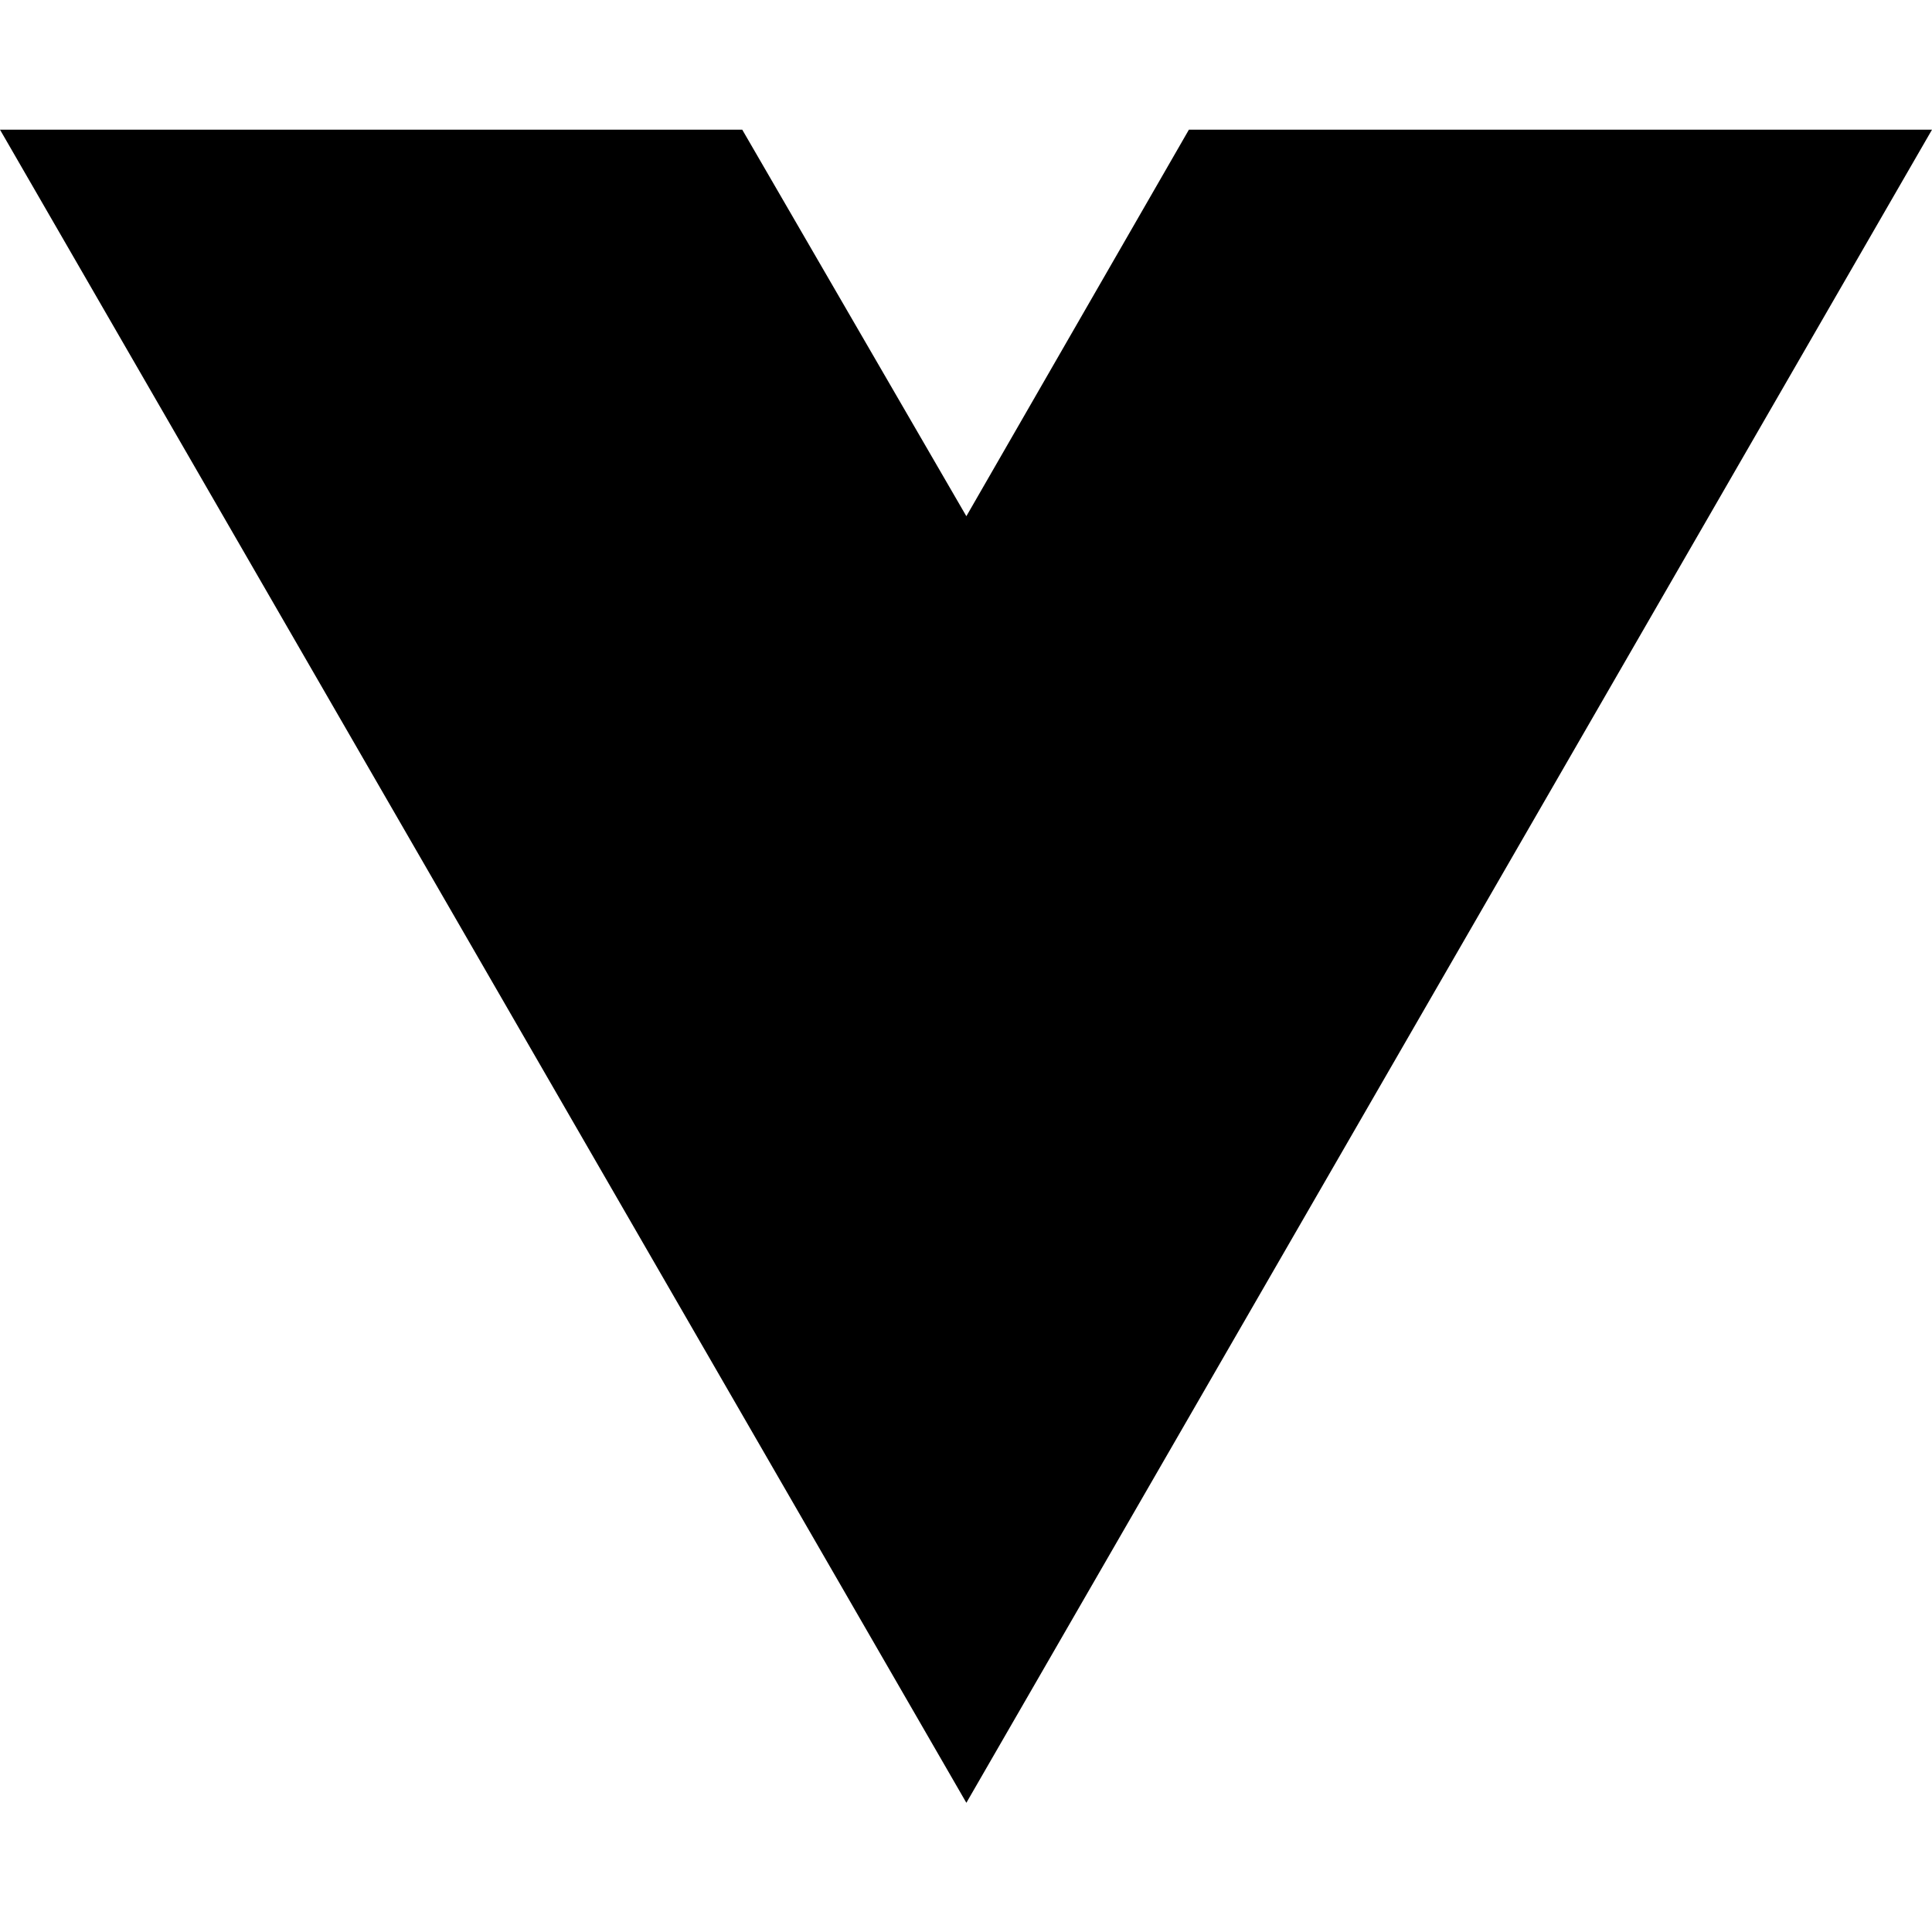
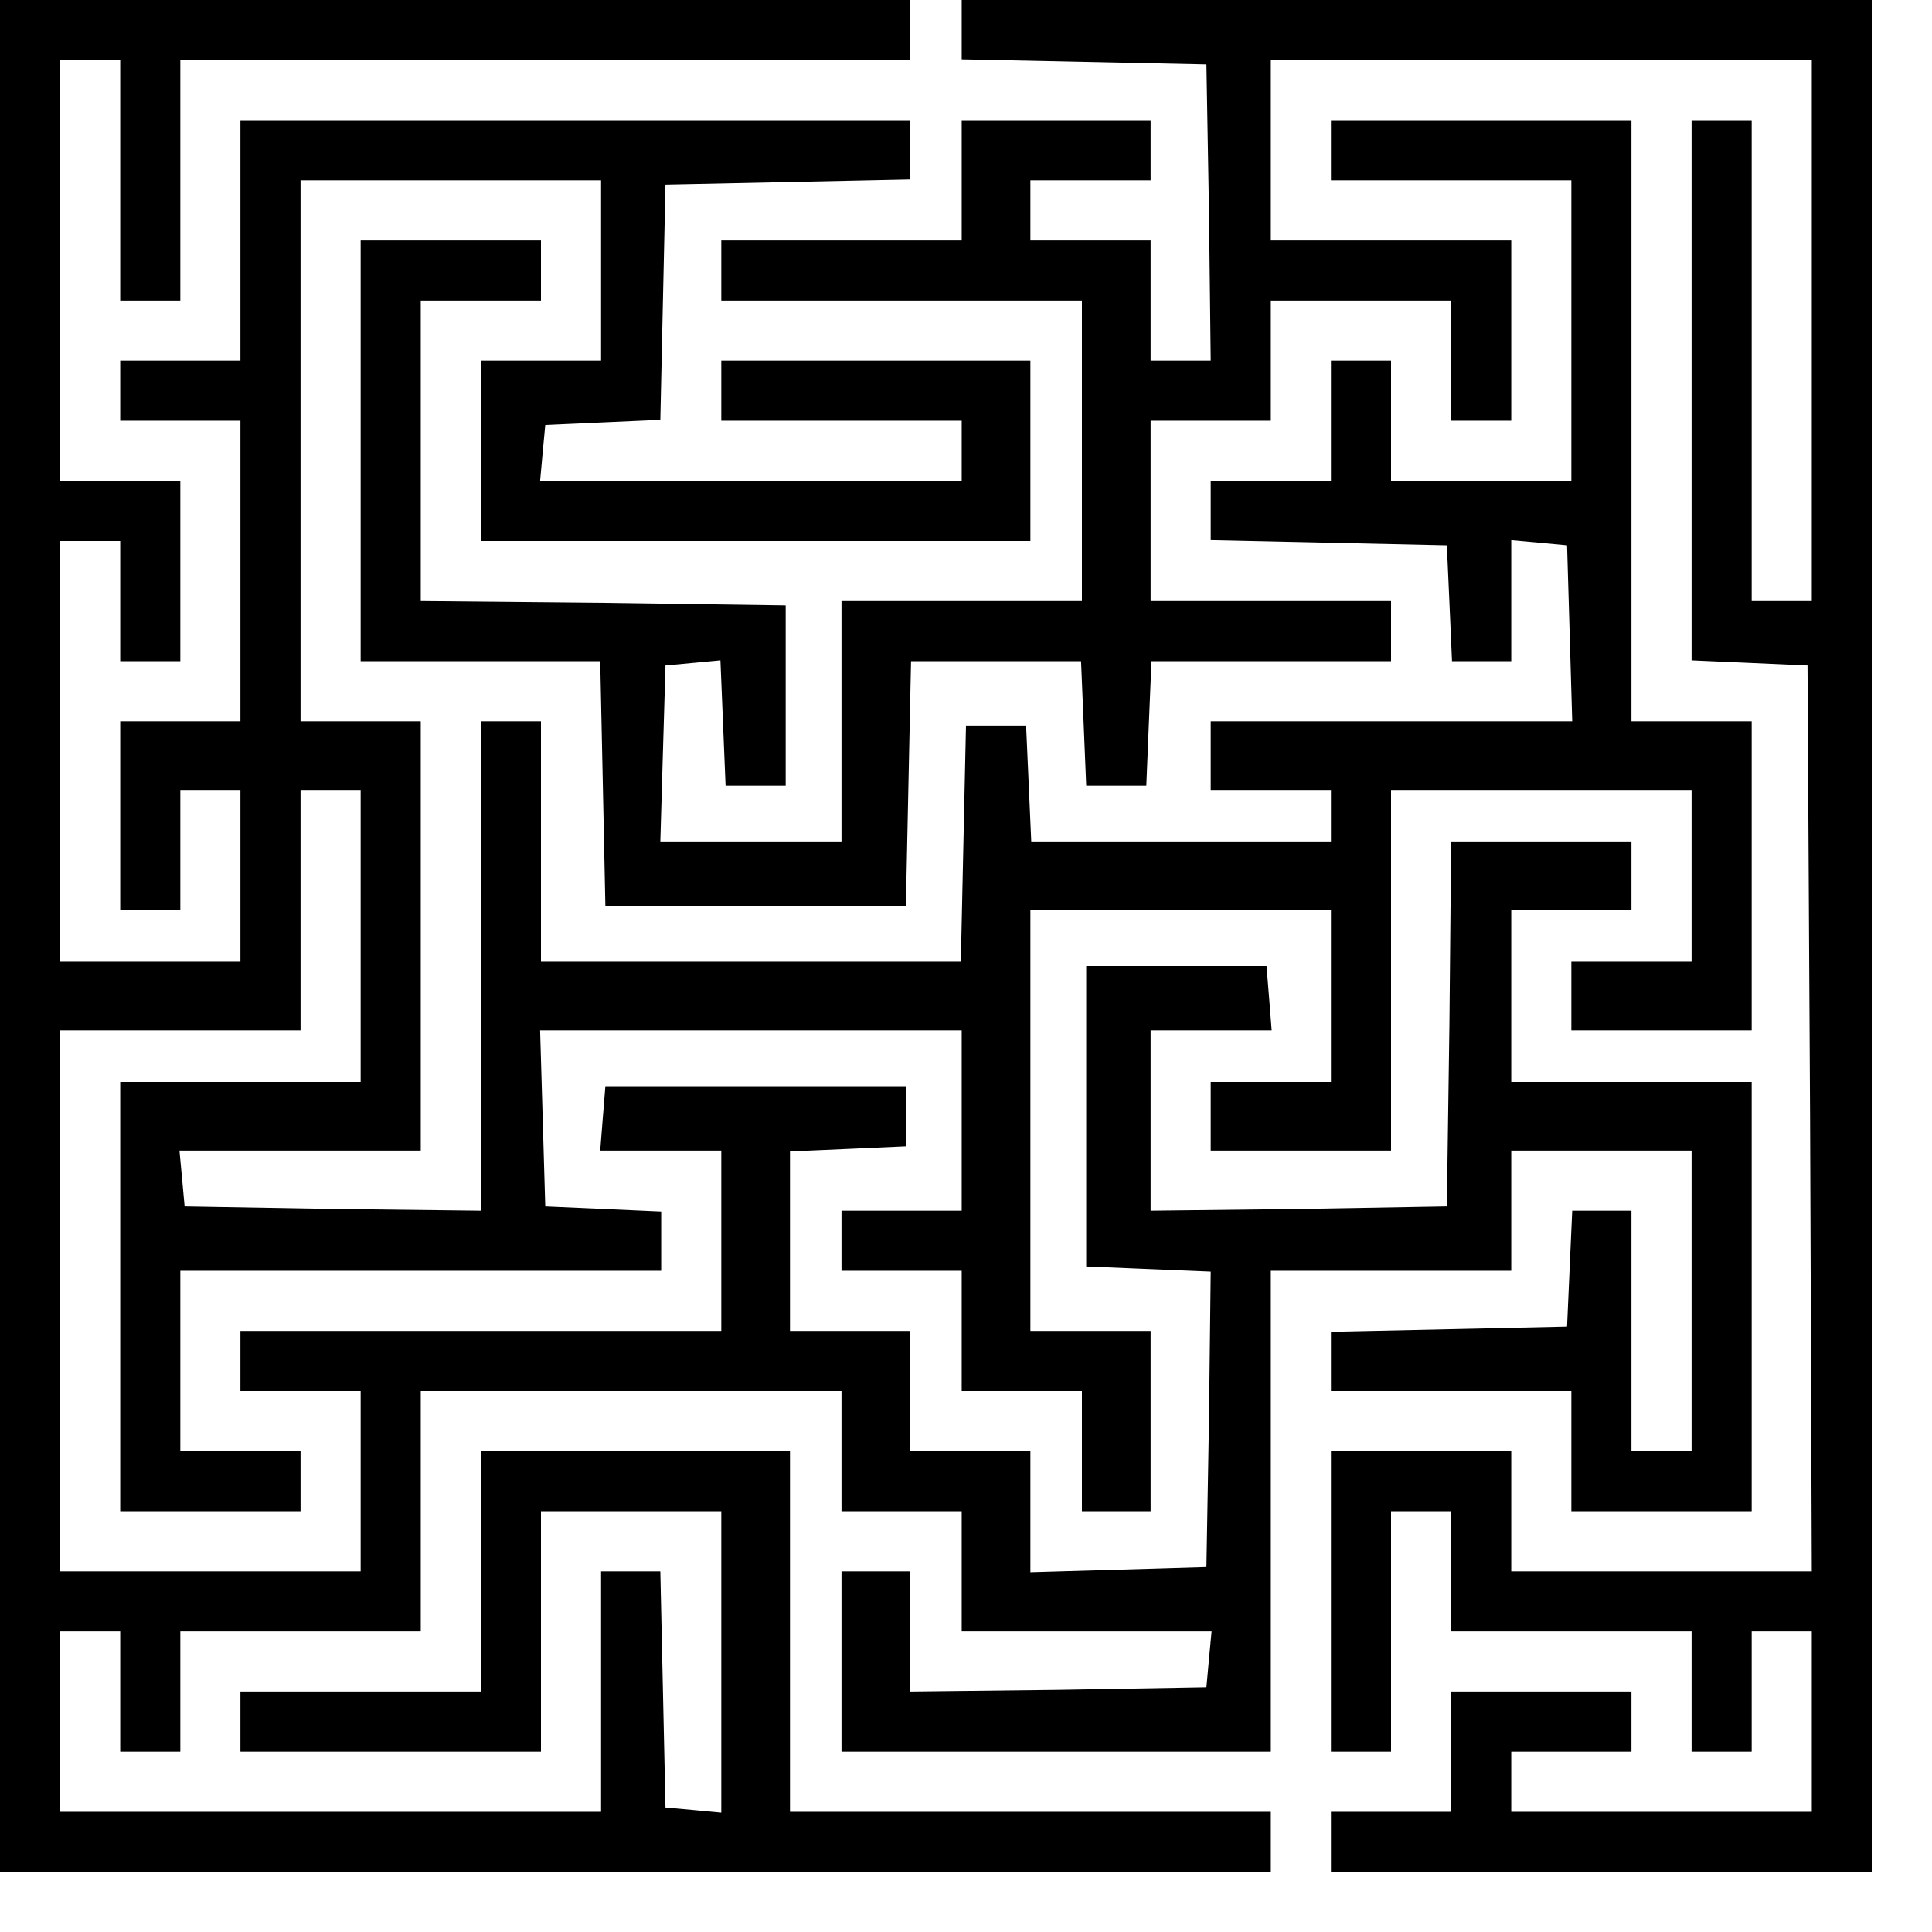
- <svg xmlns="http://www.w3.org/2000/svg" width="16" height="16" viewBox="0 0 16 16" fill="none">
-   <path d="M8.003 14.93L0 1.074H6.147L8.003 4.275L9.846 1.074H16L8.003 14.93Z" fill="black" />
+ <svg xmlns="http://www.w3.org/2000/svg" version="1.0" width="225pt" height="225pt" viewBox="0 0 225 225" preserveAspectRatio="xMidYMid meet">
+   <g transform="translate(0,225) scale(0.1,-0.1)" fill="#000000" stroke="none">
+     <path d="M0 1160 l0 -1090 740 0 740 0 0 35 0 35 -280 0 -280 0 0 210 0 210 -180 0 -180 0 0 -140 0 -140 -140 0 -140 0 0 -35 0 -35 175 0 175 0 0 140 0 140 105 0 105 0 0 -176 0 -175 -32 3 -33 3 -3 138 -3 137 -34 0 -35 0 0 -140 0 -140 -315 0 -315 0 0 105 0 105 35 0 35 0 0 -70 0 -70 35 0 35 0 0 70 0 70 140 0 140 0 0 140 0 140 245 0 245 0 0 -70 0 -70 70 0 70 0 0 -70 0 -70 146 0 145 0 -3 -32 -3 -33 -172 -3 -173 -2 0 70 0 70 -40 0 -40 0 0 -105 0 -105 250 0 250 0 0 280 0 280 140 0 140 0 0 70 0 70 105 0 105 0 0 -175 0 -175 -35 0 -35 0 0 140 0 140 -35 0 -34 0 -3 -67 -3 -68 -137 -3 -138 -3 0 -34 0 -35 140 0 140 0 0 -70 0 -70 105 0 105 0 0 250 0 250 -140 0 -140 0 0 100 0 100 70 0 70 0 0 40 0 40 -105 0 -105 0 -2 -212 -3 -213 -172 -3 -173 -2 0 105 0 105 71 0 70 0 -3 38 -3 37 -105 0 -105 0 0 -175 0 -175 73 -3 72 -3 -2 -172 -3 -172 -102 -3 -103 -3 0 71 0 70 -70 0 -70 0 0 70 0 70 -70 0 -70 0 0 105 0 104 68 3 67 3 0 35 0 35 -175 0 -175 0 -3 -37 -3 -38 70 0 71 0 0 -105 0 -105 -280 0 -280 0 0 -35 0 -35 70 0 70 0 0 -105 0 -105 -175 0 -175 0 0 315 0 315 140 0 140 0 0 140 0 140 35 0 35 0 0 -170 0 -170 -140 0 -140 0 0 -250 0 -250 105 0 105 0 0 35 0 35 -70 0 -70 0 0 105 0 105 280 0 280 0 0 35 0 34 -67 3 -68 3 -3 103 -3 102 246 0 245 0 0 -105 0 -105 -70 0 -70 0 0 -35 0 -35 70 0 70 0 0 -70 0 -70 70 0 70 0 0 -70 0 -70 40 0 40 0 0 105 0 105 -70 0 -70 0 0 245 0 245 175 0 175 0 0 -100 0 -100 -70 0 -70 0 0 -40 0 -40 105 0 105 0 0 210 0 210 175 0 175 0 0 -100 0 -100 -70 0 -70 0 0 -40 0 -40 105 0 105 0 0 180 0 180 -70 0 -70 0 0 350 0 350 -175 0 -175 0 0 -35 0 -35 140 0 140 0 0 -175 0 -175 -105 0 -105 0 0 70 0 70 -35 0 -35 0 0 -70 0 -70 -70 0 -70 0 0 -35 0 -34 138 -3 137 -3 3 -67 3 -68 34 0 35 0 0 71 0 70 33 -3 32 -3 3 -102 3 -103 -211 0 -210 0 0 -40 0 -40 70 0 70 0 0 -30 0 -30 -175 0 -174 0 -3 68 -3 67 -35 0 -35 0 -3 -137 -3 -138 -244 0 -245 0 0 140 0 140 -35 0 -35 0 0 -285 0 -285 -172 2 -173 3 -3 33 -3 32 140 0 141 0 0 250 0 250 -70 0 -70 0 0 315 0 315 175 0 175 0 0 -105 0 -105 -70 0 -70 0 0 -105 0 -105 320 0 320 0 0 105 0 105 -180 0 -180 0 0 -35 0 -35 140 0 140 0 0 -35 0 -35 -246 0 -245 0 3 33 3 32 67 3 67 3 3 137 3 137 143 3 142 3 0 34 0 35 -390 0 -390 0 0 -140 0 -140 -70 0 -70 0 0 -35 0 -35 70 0 70 0 0 -175 0 -175 -70 0 -70 0 0 -110 0 -110 35 0 35 0 0 70 0 70 35 0 35 0 0 -100 0 -100 -105 0 -105 0 0 245 0 245 35 0 35 0 0 -70 0 -70 35 0 35 0 0 105 0 105 -70 0 -70 0 0 245 0 245 35 0 35 0 0 -140 0 -140 35 0 35 0 0 140 0 140 425 0 425 0 0 35 0 35 -530 0 -530 0 0 -1090z" />
+     <path d="M1120 2215 l0 -34 143 -3 142 -3 3 -172 2 -173 -35 0 -35 0 0 70 0 70 -70 0 -70 0 0 35 0 35 70 0 70 0 0 35 0 35 -110 0 -110 0 0 -70 0 -70 -140 0 -140 0 0 -35 0 -35 210 0 210 0 0 -175 0 -175 -140 0 -140 0 0 -140 0 -140 -105 0 -106 0 3 103 3 102 32 3 32 3 3 -73 3 -73 35 0 35 0 0 105 0 105 -212 3 -213 2 0 175 0 175 70 0 70 0 0 35 0 35 -105 0 -105 0 0 -245 0 -245 140 0 139 0 3 -142 3 -143 175 0 175 0 3 143 3 142 99 0 99 0 3 -72 3 -73 35 0 35 0 3 73 3 72 139 0 140 0 0 35 0 35 -140 0 -140 0 0 105 0 105 70 0 70 0 0 70 0 70 105 0 105 0 0 -70 0 -70 35 0 35 0 0 105 0 105 -140 0 -140 0 0 105 0 105 315 0 315 0 0 -315 0 -315 -35 0 -35 0 0 280 0 280 -35 0 -35 0 0 -315 0 -314 68 -3 67 -3 3 -527 2 -528 -175 0 -175 0 0 70 0 70 -105 0 -105 0 0 -175 0 -175 35 0 35 0 0 140 0 140 35 0 35 0 0 -70 0 -70 140 0 140 0 0 -70 0 -70 35 0 35 0 0 70 0 70 35 0 35 0 0 -105 0 -105 -175 0 -175 0 0 35 0 35 70 0 70 0 0 35 0 35 -105 0 -105 0 0 -70 0 -70 -70 0 -70 0 0 -35 0 -35 315 0 315 0 0 1090 0 1090 -530 0 -530 0 0 -35z" />
+   </g>
</svg>
